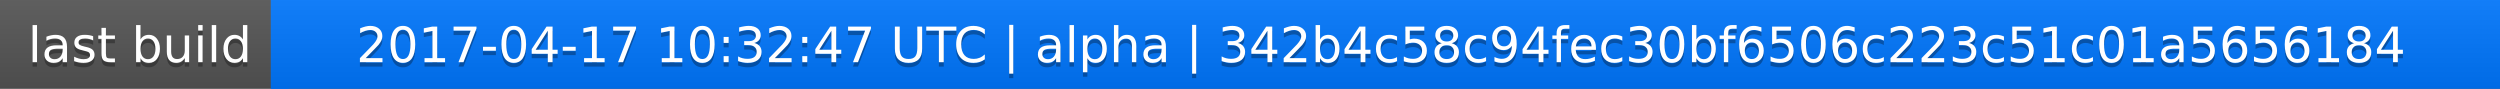
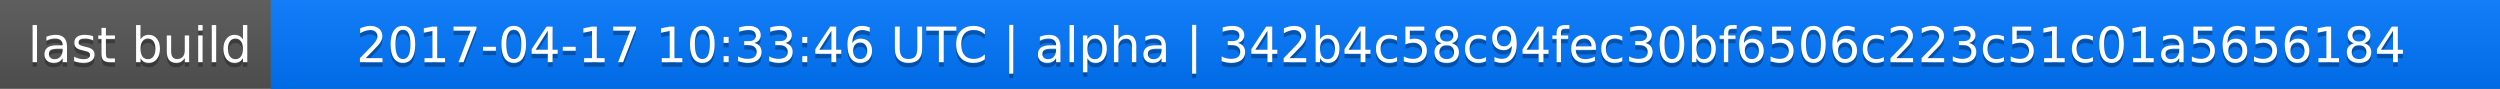
<svg xmlns="http://www.w3.org/2000/svg" width="563" height="20">
  <linearGradient id="a" x2="0" y2="100%">
    <stop offset="0" stop-color="#bbb" stop-opacity=".1" />
    <stop offset="1" stop-opacity=".1" />
  </linearGradient>
  <rect rx="0" width="563" height="20" fill="#555" />
  <rect rx="0" x="61" width="502" height="20" fill="#07f" />
  <path fill="#07f" d="M61 0h4v20h-4z" />
  <rect rx="0" width="563" height="20" fill="url(#a)" />
  <g fill="#fff" text-anchor="middle" font-family="DejaVu Sans,Verdana,Geneva,sans-serif" font-size="11">
    <text x="31.5" y="15" fill="#010101" fill-opacity=".3">last build</text>
    <text x="31.5" y="14">last build</text>
-     <text x="311" y="15" fill="#010101" fill-opacity=".3">2017-04-17 10:32:47 UTC | alpha | 342b4c58c94fec30bf6506c223c51c01a5656184</text>
-     <text x="311" y="14">2017-04-17 10:32:47 UTC | alpha | 342b4c58c94fec30bf6506c223c51c01a5656184</text>
+     <text x="311" y="15" fill="#010101" fill-opacity=".3">2017-04-17 10:33:46 UTC | alpha | 342b4c58c94fec30bf6506c223c51c01a5656184</text>
+     <text x="311" y="14">2017-04-17 10:33:46 UTC | alpha | 342b4c58c94fec30bf6506c223c51c01a5656184</text>
  </g>
</svg>
